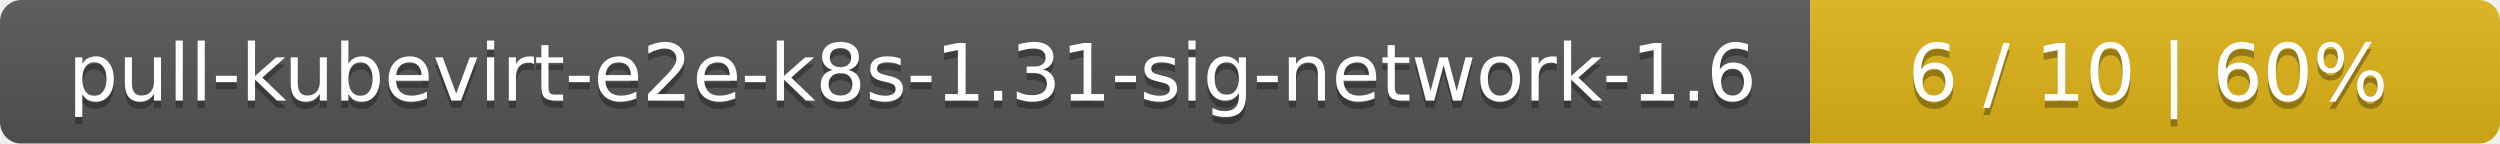
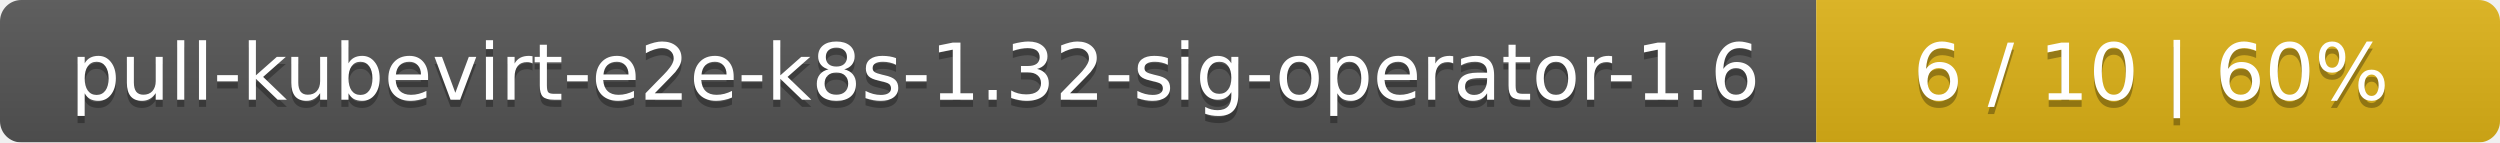
- <svg xmlns="http://www.w3.org/2000/svg" width="348" height="20">
+ <svg xmlns="http://www.w3.org/2000/svg" width="351" height="20">
  <linearGradient id="smooth" x2="0" y2="100%">
    <stop offset="0" stop-color="#bbb" stop-opacity=".1" />
    <stop offset="1" stop-opacity=".1" />
  </linearGradient>
  <mask id="round">
-     <rect width="348" height="20" rx="3" fill="#fff" />
+     <rect width="351" height="20" rx="3" fill="#fff" />
  </mask>
  <g mask="url(#round)">
-     <rect width="252" height="20" fill="#555" />
-     <rect x="252" width="96" height="20" fill="#dfb317" />
-     <rect width="348" height="20" fill="url(#smooth)" />
+     <rect width="255" height="20" fill="#555" />
+     <rect x="255" width="96" height="20" fill="#dfb317" />
+     <rect width="351" height="20" fill="url(#smooth)" />
  </g>
  <g fill="#fff" text-anchor="middle" font-family="DejaVu Sans,Verdana,Geneva,sans-serif" font-size="11">
-     <text x="127" y="15" fill="#010101" fill-opacity=".3">pull-kubevirt-e2e-k8s-1.31-sig-network-1.6</text>
-     <text x="127" y="14">pull-kubevirt-e2e-k8s-1.31-sig-network-1.6</text>
-     <text x="299" y="15" fill="#010101" fill-opacity=".3">6 / 10    |    60%</text>
-     <text x="299" y="14">6 / 10    |    60%</text>
+     <text x="128.5" y="15" fill="#010101" fill-opacity=".3">pull-kubevirt-e2e-k8s-1.32-sig-operator-1.6</text>
+     <text x="128.5" y="14">pull-kubevirt-e2e-k8s-1.32-sig-operator-1.6</text>
+     <text x="302" y="15" fill="#010101" fill-opacity=".3">6 / 10    |    60%</text>
+     <text x="302" y="14">6 / 10    |    60%</text>
  </g>
</svg>
